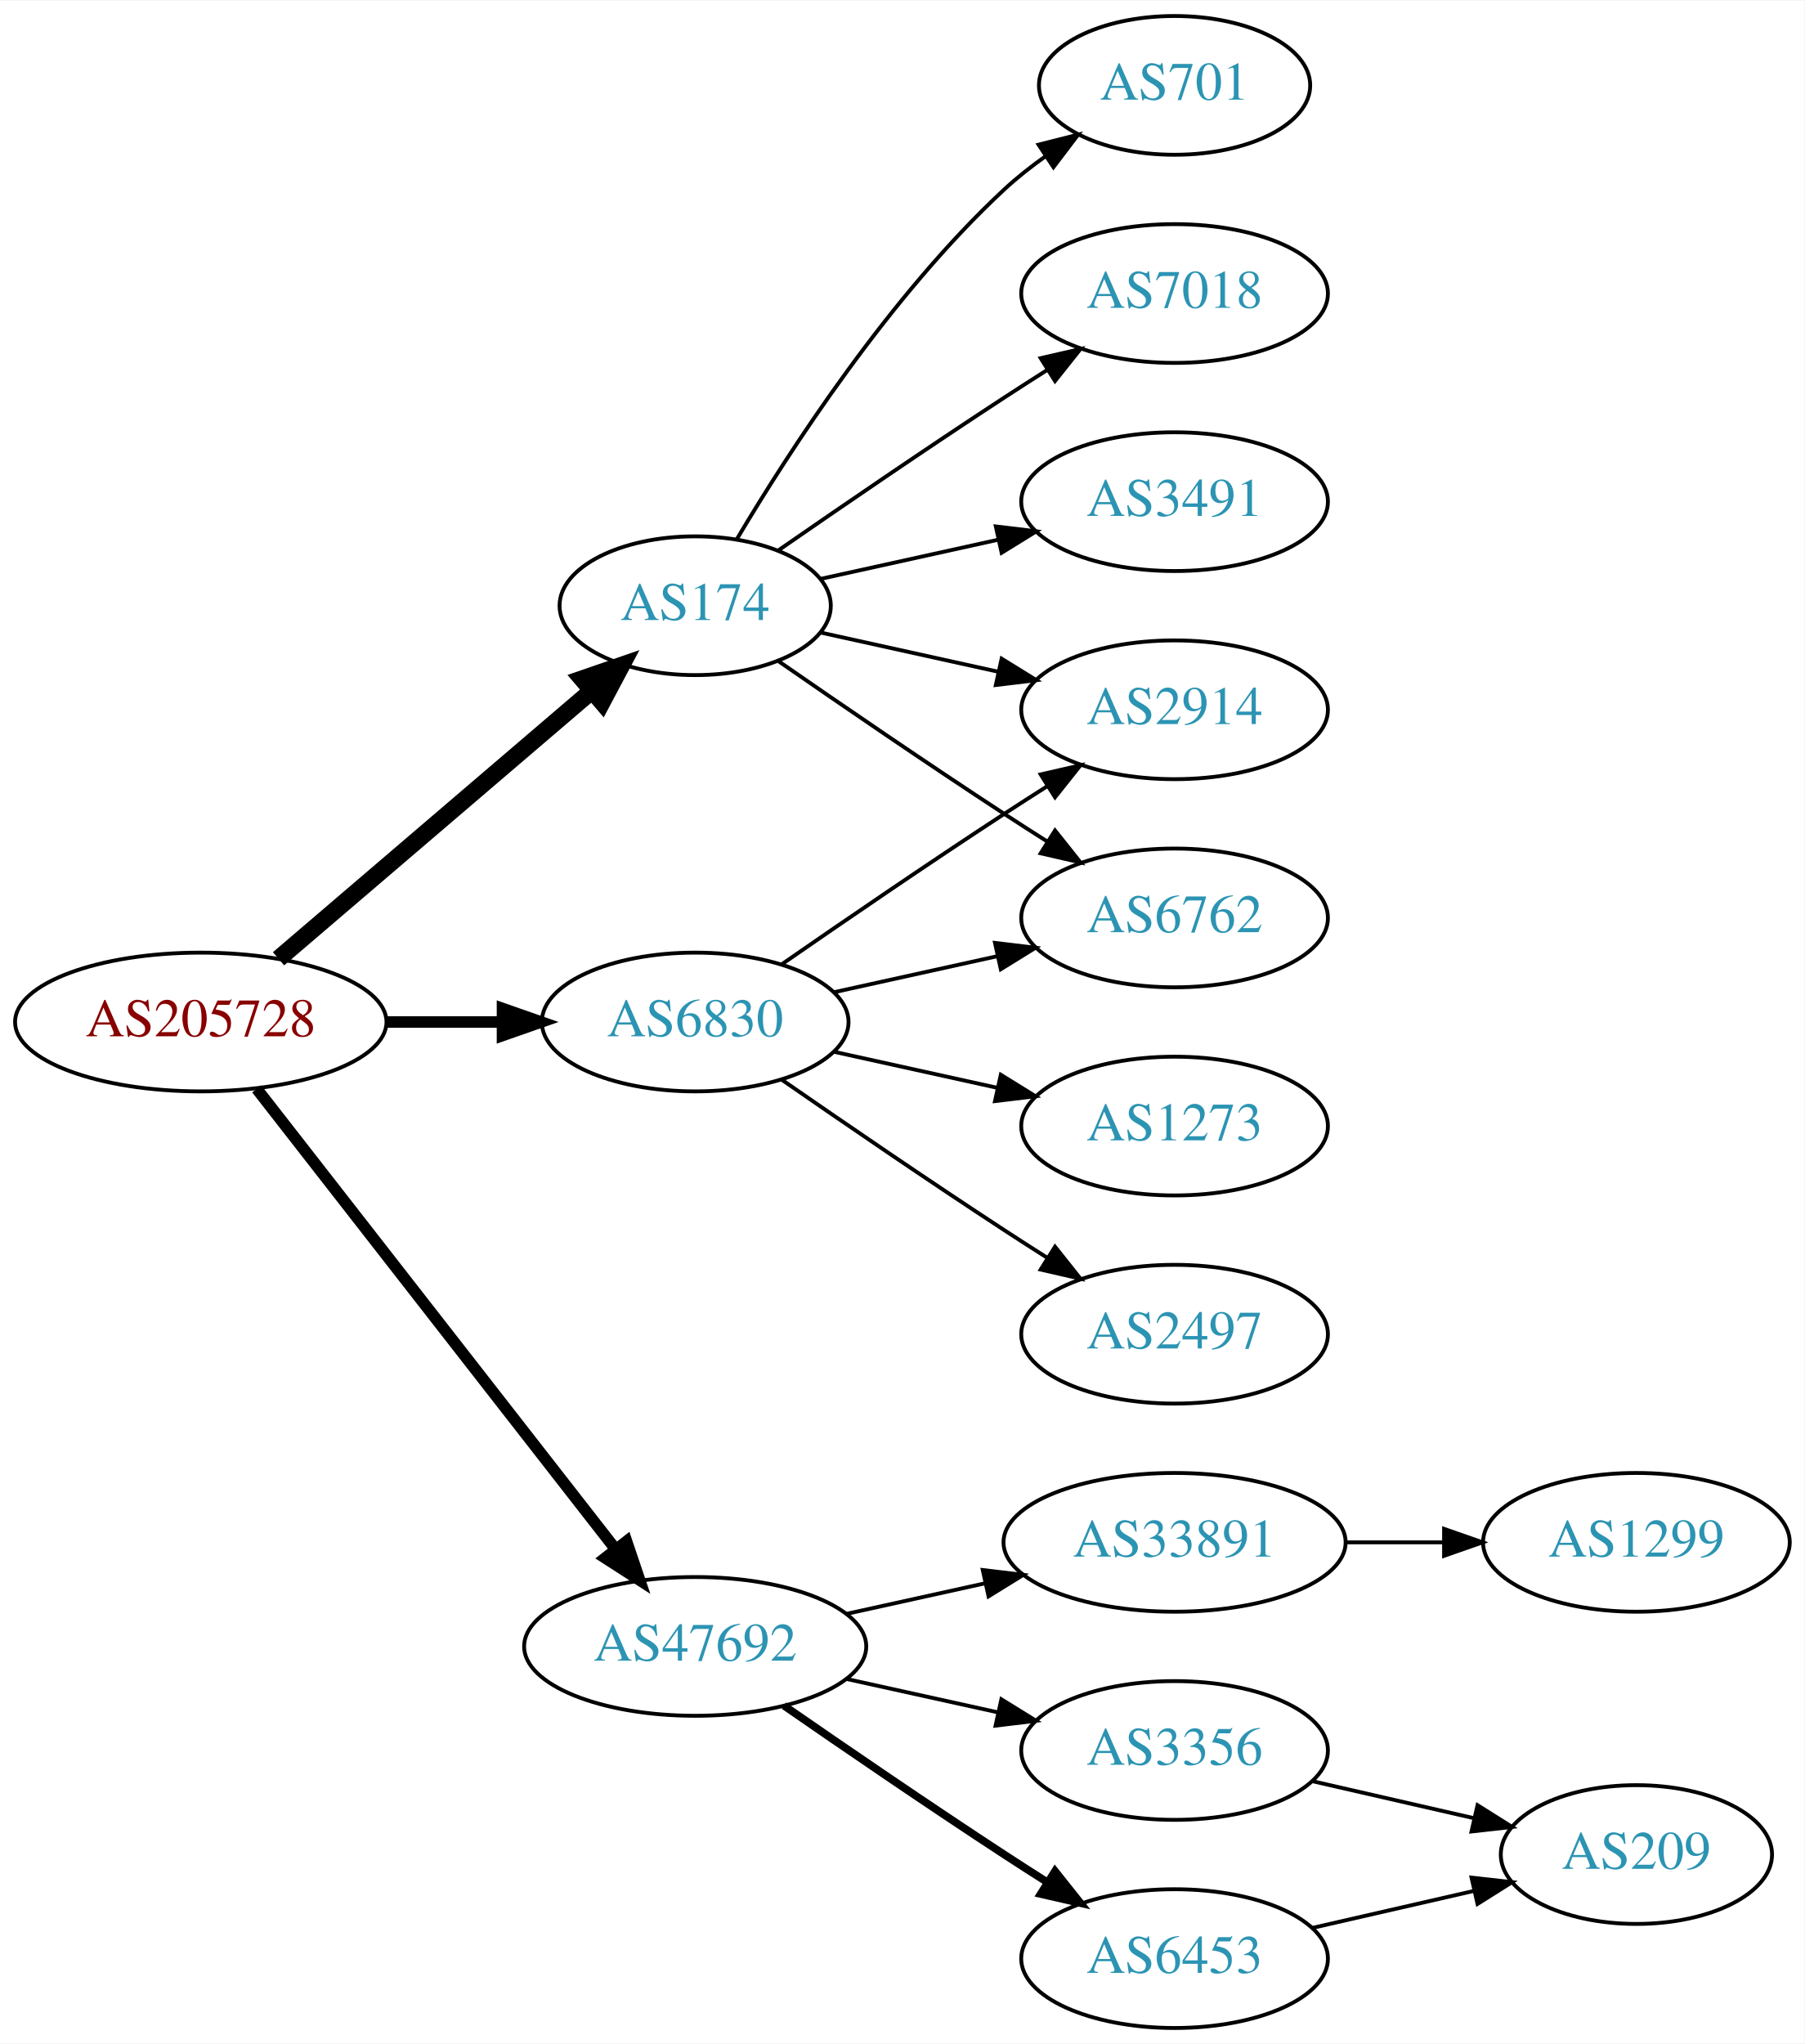
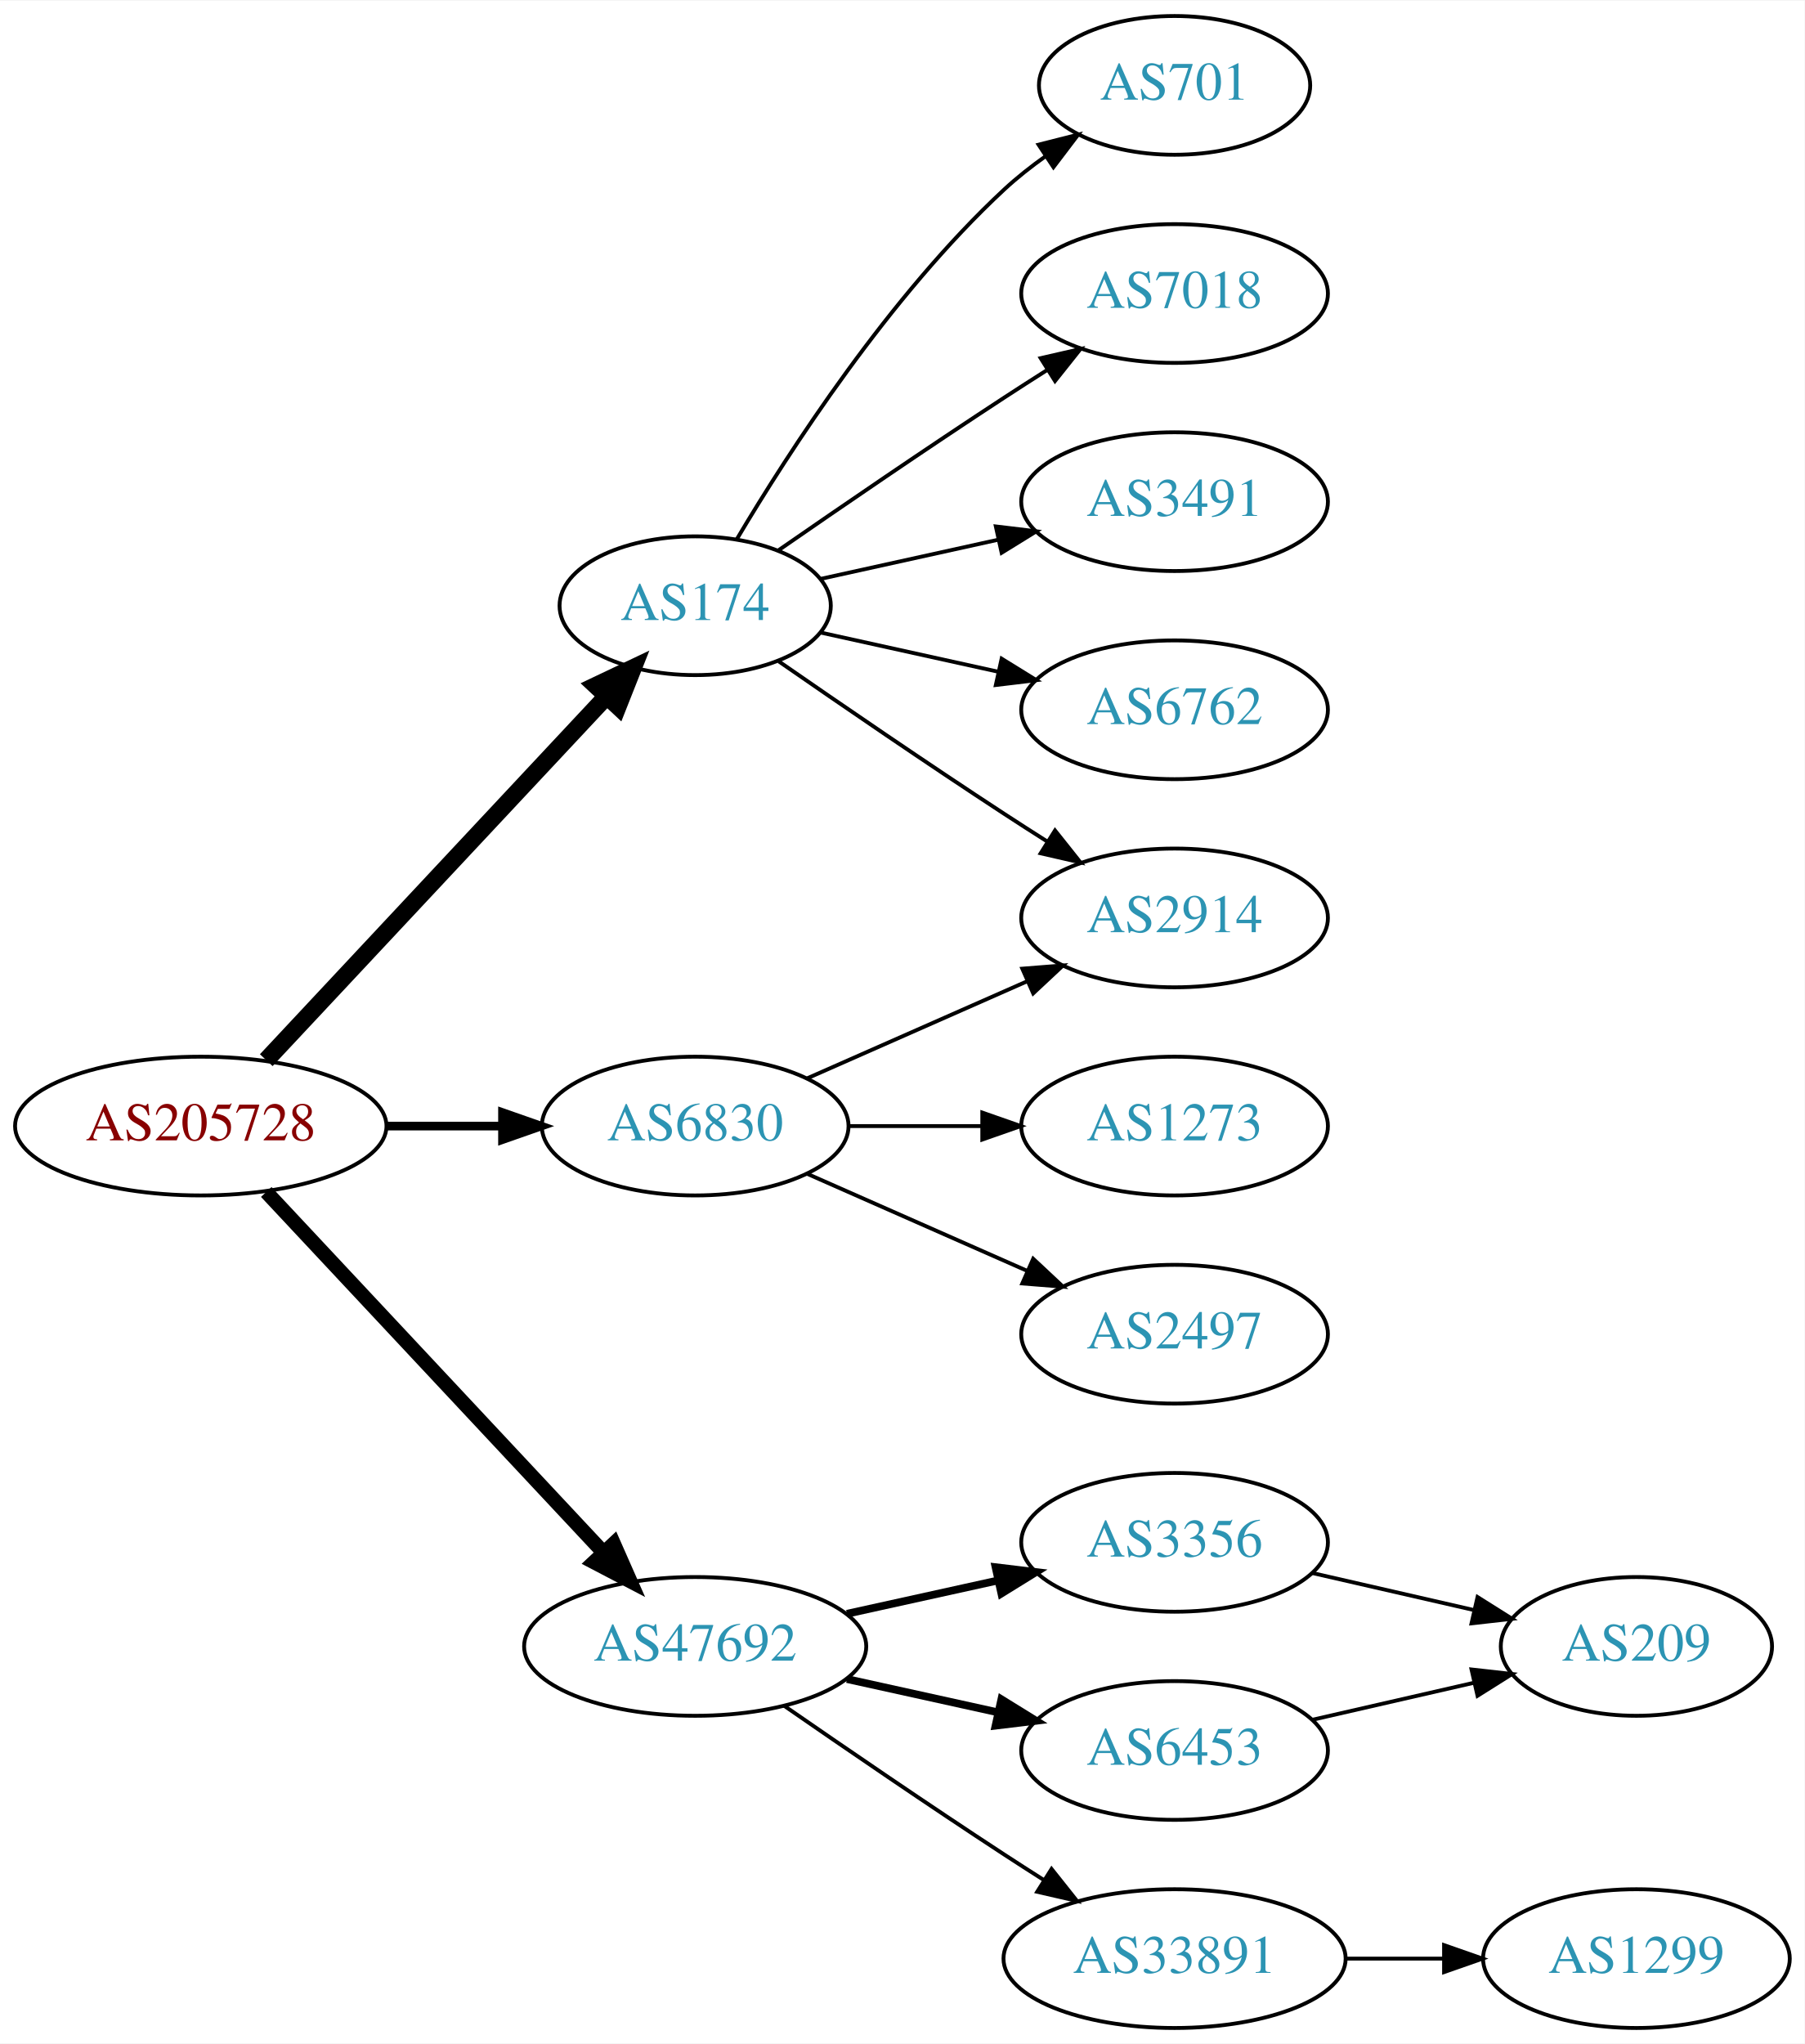
<svg xmlns="http://www.w3.org/2000/svg" xmlns:xlink="http://www.w3.org/1999/xlink" width="468pt" height="530pt" viewBox="0.00 0.00 468.27 530.00">
  <g id="graph0" class="graph" transform="scale(1 1) rotate(0) translate(4 526)">
    <polygon fill="white" stroke="none" points="-4,4 -4,-526 464.269,-526 464.269,4 -4,4" />
    <g id="node1" class="node">
      <g id="a_node1">
        <a xlink:href="/asn/205728" xlink:title="AS205728 ~ Cream Finance IT Austria GmbH [AT]">
-           <ellipse fill="#ffffff" stroke="black" cx="48.096" cy="-261" rx="48.192" ry="18" />
-           <text text-anchor="middle" x="48.096" y="-257.3" font-family="Times,serif" font-size="14.00" fill="#880000">AS205728</text>
+           <ellipse fill="#ffffff" stroke="black" cx="48.096" cy="-234" rx="48.192" ry="18" />
+           <text text-anchor="middle" x="48.096" y="-230.3" font-family="Times,serif" font-size="14.00" fill="#880000">AS205728</text>
        </a>
      </g>
    </g>
    <g id="node2" class="node">
      <g id="a_node2">
        <a xlink:href="/asn/174" xlink:title="AS174 ~ Cogent Communications [US]">
          <ellipse fill="#ffffff" stroke="black" cx="176.388" cy="-369" rx="35.194" ry="18" />
          <text text-anchor="middle" x="176.388" y="-365.3" font-family="Times,serif" font-size="14.00" fill="#2c94b3">AS174</text>
        </a>
      </g>
    </g>
    <g id="edge1" class="edge">
-       <path fill="none" stroke="black" stroke-width="4.5" d="M68.277,-277.403C89.975,-295.958 125.423,-326.272 149.547,-346.902" />
-       <polygon fill="black" stroke="black" stroke-width="4.5" points="147.098,-349.989 157.257,-353.496 152.216,-344.004 147.098,-349.989" />
+       <path fill="none" stroke="black" stroke-width="4.5" d="M65.091,-251.098C87.443,-274.991 128.107,-318.459 153.325,-345.416" />
+       <polygon fill="black" stroke="black" stroke-width="4.5" points="150.602,-348.269 160.309,-352.881 156.352,-342.889 150.602,-348.269" />
    </g>
    <g id="node3" class="node">
      <g id="a_node3">
        <a xlink:href="/asn/6830" xlink:title="AS6830 ~ LGI-UPC [AT]">
-           <ellipse fill="#ffffff" stroke="black" cx="176.388" cy="-261" rx="39.794" ry="18" />
-           <text text-anchor="middle" x="176.388" y="-257.3" font-family="Times,serif" font-size="14.00" fill="#2c94b3">AS6830</text>
+           <ellipse fill="#ffffff" stroke="black" cx="176.388" cy="-234" rx="39.794" ry="18" />
+           <text text-anchor="middle" x="176.388" y="-230.3" font-family="Times,serif" font-size="14.00" fill="#2c94b3">AS6830</text>
        </a>
      </g>
    </g>
    <g id="edge2" class="edge">
-       <path fill="none" stroke="black" stroke-width="3" d="M96.481,-261C106.248,-261 116.551,-261 126.373,-261" />
-       <polygon fill="black" stroke="black" stroke-width="3" points="126.393,-264.5 136.393,-261 126.393,-257.5 126.393,-264.5" />
+       <path fill="none" stroke="black" stroke-width="2.25" d="M96.481,-234C106.248,-234 116.551,-234 126.373,-234" />
+       <polygon fill="black" stroke="black" stroke-width="2.25" points="126.393,-237.5 136.393,-234 126.393,-230.5 126.393,-237.5" />
    </g>
    <g id="node4" class="node">
      <g id="a_node4">
        <a xlink:href="/asn/47692" xlink:title="AS47692 ~ Nessus GmbH [AT]">
          <ellipse fill="#ffffff" stroke="black" cx="176.388" cy="-99" rx="44.393" ry="18" />
          <text text-anchor="middle" x="176.388" y="-95.3" font-family="Times,serif" font-size="14.00" fill="#2c94b3">AS47692</text>
        </a>
      </g>
    </g>
    <g id="edge3" class="edge">
-       <path fill="none" stroke="black" stroke-width="3" d="M62.611,-243.663C84.925,-215.04 129.574,-157.767 155.498,-124.514" />
-       <polygon fill="black" stroke="black" stroke-width="3" points="158.581,-126.251 161.969,-116.212 153.061,-121.947 158.581,-126.251" />
+       <path fill="none" stroke="black" stroke-width="3.75" d="M65.091,-216.902C87.201,-193.267 127.23,-150.478 152.501,-123.464" />
+       <polygon fill="black" stroke="black" stroke-width="3.75" points="155.247,-125.653 159.522,-115.959 150.135,-120.871 155.247,-125.653" />
    </g>
    <g id="node5" class="node">
      <g id="a_node5">
+         <a xlink:href="/asn/2914" xlink:title="AS2914 ~ NTT America, Inc. [US]">
+           <ellipse fill="#ffffff" stroke="black" cx="300.78" cy="-288" rx="39.794" ry="18" />
+           <text text-anchor="middle" x="300.78" y="-284.3" font-family="Times,serif" font-size="14.00" fill="#2c94b3">AS2914</text>
+         </a>
+       </g>
+     </g>
+     <g id="edge4" class="edge">
+       <path fill="none" stroke="black" d="M198.079,-354.56C213.97,-343.551 236.52,-328.103 256.584,-315 260.166,-312.661 263.936,-310.241 267.696,-307.856" />
+       <polygon fill="black" stroke="black" points="269.759,-310.693 276.357,-302.404 266.03,-304.769 269.759,-310.693" />
+     </g>
+     <g id="node6" class="node">
+       <g id="a_node6">
        <a xlink:href="/asn/701" xlink:title="AS701 ~ UUNET [US]">
          <ellipse fill="#ffffff" stroke="black" cx="300.78" cy="-504" rx="35.194" ry="18" />
          <text text-anchor="middle" x="300.78" y="-500.3" font-family="Times,serif" font-size="14.00" fill="#2c94b3">AS701</text>
        </a>
      </g>
    </g>
-     <g id="edge4" class="edge">
+     <g id="edge5" class="edge">
      <path fill="none" stroke="black" d="M187.201,-386.279C200.706,-409.011 226.766,-449.314 256.584,-477 259.881,-480.061 263.573,-482.972 267.374,-485.672" />
      <polygon fill="black" stroke="black" points="265.485,-488.619 275.756,-491.22 269.349,-482.781 265.485,-488.619" />
    </g>
-     <g id="node6" class="node">
-       <g id="a_node6">
+     <g id="node7" class="node">
+       <g id="a_node7">
        <a xlink:href="/asn/7018" xlink:title="AS7018 ~ AT&amp;T Services, Inc. [US]">
          <ellipse fill="#ffffff" stroke="black" cx="300.78" cy="-450" rx="39.794" ry="18" />
          <text text-anchor="middle" x="300.78" y="-446.3" font-family="Times,serif" font-size="14.00" fill="#2c94b3">AS7018</text>
        </a>
      </g>
    </g>
-     <g id="edge5" class="edge">
+     <g id="edge6" class="edge">
      <path fill="none" stroke="black" d="M198.079,-383.44C213.97,-394.449 236.52,-409.897 256.584,-423 260.166,-425.339 263.936,-427.759 267.696,-430.144" />
      <polygon fill="black" stroke="black" points="266.03,-433.231 276.357,-435.596 269.759,-427.307 266.03,-433.231" />
-     </g>
-     <g id="node7" class="node">
-       <g id="a_node7">
-         <a xlink:href="/asn/2914" xlink:title="AS2914 ~ NTT America, Inc. [US]">
-           <ellipse fill="#ffffff" stroke="black" cx="300.78" cy="-342" rx="39.794" ry="18" />
-           <text text-anchor="middle" x="300.78" y="-338.3" font-family="Times,serif" font-size="14.00" fill="#2c94b3">AS2914</text>
-         </a>
-       </g>
-     </g>
-     <g id="edge6" class="edge">
-       <path fill="none" stroke="black" d="M208.907,-362.047C222.967,-358.945 239.785,-355.235 255.109,-351.854" />
-       <polygon fill="black" stroke="black" points="255.908,-355.262 264.919,-349.69 254.4,-348.427 255.908,-355.262" />
    </g>
    <g id="node8" class="node">
      <g id="a_node8">
        <a xlink:href="/asn/3491" xlink:title="AS3491 ~ PCCW Global, Inc. [US]">
          <ellipse fill="#ffffff" stroke="black" cx="300.78" cy="-396" rx="39.794" ry="18" />
          <text text-anchor="middle" x="300.78" y="-392.3" font-family="Times,serif" font-size="14.00" fill="#2c94b3">AS3491</text>
        </a>
      </g>
    </g>
    <g id="edge7" class="edge">
      <path fill="none" stroke="black" d="M208.907,-375.953C222.967,-379.055 239.785,-382.765 255.109,-386.146" />
      <polygon fill="black" stroke="black" points="254.4,-389.573 264.919,-388.31 255.908,-382.738 254.4,-389.573" />
    </g>
    <g id="node9" class="node">
      <g id="a_node9">
        <a xlink:href="/asn/6762" xlink:title="AS6762 ~ TELECOM ITALIA SPARKLE S.p.A. [IT]">
-           <ellipse fill="#ffffff" stroke="black" cx="300.78" cy="-288" rx="39.794" ry="18" />
-           <text text-anchor="middle" x="300.78" y="-284.3" font-family="Times,serif" font-size="14.00" fill="#2c94b3">AS6762</text>
+           <ellipse fill="#ffffff" stroke="black" cx="300.78" cy="-342" rx="39.794" ry="18" />
+           <text text-anchor="middle" x="300.78" y="-338.3" font-family="Times,serif" font-size="14.00" fill="#2c94b3">AS6762</text>
        </a>
      </g>
    </g>
    <g id="edge8" class="edge">
-       <path fill="none" stroke="black" d="M198.079,-354.56C213.97,-343.551 236.52,-328.103 256.584,-315 260.166,-312.661 263.936,-310.241 267.696,-307.856" />
-       <polygon fill="black" stroke="black" points="269.759,-310.693 276.357,-302.404 266.03,-304.769 269.759,-310.693" />
+       <path fill="none" stroke="black" d="M208.907,-362.047C222.967,-358.945 239.785,-355.235 255.109,-351.854" />
+       <polygon fill="black" stroke="black" points="255.908,-355.262 264.919,-349.69 254.4,-348.427 255.908,-355.262" />
    </g>
    <g id="edge9" class="edge">
-       <path fill="none" stroke="black" d="M198.745,-275.901C214.596,-286.877 236.799,-302.079 256.584,-315 260.166,-317.339 263.936,-319.759 267.696,-322.144" />
-       <polygon fill="black" stroke="black" points="266.03,-325.231 276.357,-327.596 269.759,-319.307 266.03,-325.231" />
-     </g>
-     <g id="edge10" class="edge">
-       <path fill="none" stroke="black" d="M212.46,-268.737C225.647,-271.646 240.827,-274.995 254.793,-278.076" />
-       <polygon fill="black" stroke="black" points="254.183,-281.525 264.702,-280.262 255.691,-274.69 254.183,-281.525" />
+       <path fill="none" stroke="black" d="M205.467,-246.389C222.415,-253.866 244.212,-263.483 262.581,-271.588" />
+       <polygon fill="black" stroke="black" points="261.269,-274.834 271.831,-275.669 264.095,-268.43 261.269,-274.834" />
    </g>
    <g id="node10" class="node">
      <g id="a_node10">
-         <a xlink:href="/asn/1273" xlink:title="AS1273 ~ Vodafone Group PLC [EU]">
+         <a xlink:href="/asn/1273" xlink:title="AS1273 ~ RIPE Network Coordination Centre [NL]">
          <ellipse fill="#ffffff" stroke="black" cx="300.78" cy="-234" rx="39.794" ry="18" />
          <text text-anchor="middle" x="300.78" y="-230.3" font-family="Times,serif" font-size="14.00" fill="#2c94b3">AS1273</text>
        </a>
      </g>
    </g>
-     <g id="edge11" class="edge">
-       <path fill="none" stroke="black" d="M212.46,-253.263C225.647,-250.354 240.827,-247.005 254.793,-243.924" />
-       <polygon fill="black" stroke="black" points="255.691,-247.31 264.702,-241.738 254.183,-240.475 255.691,-247.31" />
+     <g id="edge10" class="edge">
+       <path fill="none" stroke="black" d="M216.113,-234C227.052,-234 239.102,-234 250.568,-234" />
+       <polygon fill="black" stroke="black" points="250.886,-237.5 260.886,-234 250.886,-230.5 250.886,-237.5" />
    </g>
    <g id="node11" class="node">
      <g id="a_node11">
        <a xlink:href="/asn/2497" xlink:title="AS2497 ~ Internet Initiative Japan Inc. [JP]">
          <ellipse fill="#ffffff" stroke="black" cx="300.78" cy="-180" rx="39.794" ry="18" />
          <text text-anchor="middle" x="300.78" y="-176.3" font-family="Times,serif" font-size="14.00" fill="#2c94b3">AS2497</text>
        </a>
      </g>
    </g>
-     <g id="edge12" class="edge">
-       <path fill="none" stroke="black" d="M198.745,-246.099C214.596,-235.123 236.799,-219.921 256.584,-207 260.166,-204.661 263.936,-202.241 267.696,-199.856" />
-       <polygon fill="black" stroke="black" points="269.759,-202.693 276.357,-194.404 266.03,-196.769 269.759,-202.693" />
+     <g id="edge11" class="edge">
+       <path fill="none" stroke="black" d="M205.467,-221.611C222.415,-214.134 244.212,-204.517 262.581,-196.412" />
+       <polygon fill="black" stroke="black" points="264.095,-199.57 271.831,-192.331 261.269,-193.166 264.095,-199.57" />
    </g>
    <g id="node12" class="node">
      <g id="a_node12">
        <a xlink:href="/asn/3356" xlink:title="AS3356 ~ Level 3 Parent, LLC [US]">
-           <ellipse fill="#ffffff" stroke="black" cx="300.78" cy="-72" rx="39.794" ry="18" />
-           <text text-anchor="middle" x="300.78" y="-68.3" font-family="Times,serif" font-size="14.00" fill="#2c94b3">AS3356</text>
-         </a>
-       </g>
-     </g>
-     <g id="edge13" class="edge">
-       <path fill="none" stroke="black" d="M215.777,-90.531C228.168,-87.798 242.015,-84.743 254.836,-81.915" />
-       <polygon fill="black" stroke="black" points="255.839,-85.278 264.85,-79.706 254.331,-78.442 255.839,-85.278" />
+           <ellipse fill="#ffffff" stroke="black" cx="300.78" cy="-126" rx="39.794" ry="18" />
+           <text text-anchor="middle" x="300.78" y="-122.3" font-family="Times,serif" font-size="14.00" fill="#2c94b3">AS3356</text>
+         </a>
+       </g>
+     </g>
+     <g id="edge12" class="edge">
+       <path fill="none" stroke="black" stroke-width="2" d="M215.777,-107.469C228.168,-110.202 242.015,-113.257 254.836,-116.085" />
+       <polygon fill="black" stroke="black" stroke-width="2" points="254.331,-119.558 264.85,-118.295 255.839,-112.722 254.331,-119.558" />
    </g>
    <g id="node13" class="node">
      <g id="a_node13">
        <a xlink:href="/asn/6453" xlink:title="AS6453 ~ TATA COMMUNICATIONS (AMERICA) INC [US]">
-           <ellipse fill="#ffffff" stroke="black" cx="300.78" cy="-18" rx="39.794" ry="18" />
-           <text text-anchor="middle" x="300.78" y="-14.3" font-family="Times,serif" font-size="14.00" fill="#2c94b3">AS6453</text>
-         </a>
-       </g>
-     </g>
-     <g id="edge14" class="edge">
-       <path fill="none" stroke="black" stroke-width="2" d="M199.418,-83.633C215.221,-72.695 237.077,-57.739 256.584,-45 260.166,-42.661 263.936,-40.241 267.696,-37.856" />
-       <polygon fill="black" stroke="black" stroke-width="2" points="269.759,-40.693 276.357,-32.404 266.03,-34.769 269.759,-40.693" />
+           <ellipse fill="#ffffff" stroke="black" cx="300.78" cy="-72" rx="39.794" ry="18" />
+           <text text-anchor="middle" x="300.78" y="-68.3" font-family="Times,serif" font-size="14.00" fill="#2c94b3">AS6453</text>
+         </a>
+       </g>
+     </g>
+     <g id="edge13" class="edge">
+       <path fill="none" stroke="black" stroke-width="2" d="M215.777,-90.531C228.168,-87.798 242.015,-84.743 254.836,-81.915" />
+       <polygon fill="black" stroke="black" stroke-width="2" points="255.839,-85.278 264.85,-79.706 254.331,-78.442 255.839,-85.278" />
    </g>
    <g id="node14" class="node">
      <g id="a_node14">
        <a xlink:href="/asn/33891" xlink:title="AS33891 ~ CORE-BACKBONE GMBH GLOBAL NETWORK [DE]">
-           <ellipse fill="#ffffff" stroke="black" cx="300.78" cy="-126" rx="44.393" ry="18" />
-           <text text-anchor="middle" x="300.78" y="-122.3" font-family="Times,serif" font-size="14.00" fill="#2c94b3">AS33891</text>
-         </a>
-       </g>
-     </g>
-     <g id="edge15" class="edge">
-       <path fill="none" stroke="black" d="M215.777,-107.469C227.169,-109.982 239.792,-112.767 251.716,-115.397" />
-       <polygon fill="black" stroke="black" points="251.007,-118.825 261.526,-117.561 252.515,-111.989 251.007,-118.825" />
+           <ellipse fill="#ffffff" stroke="black" cx="300.78" cy="-18" rx="44.393" ry="18" />
+           <text text-anchor="middle" x="300.78" y="-14.3" font-family="Times,serif" font-size="14.00" fill="#2c94b3">AS33891</text>
+         </a>
+       </g>
+     </g>
+     <g id="edge14" class="edge">
+       <path fill="none" stroke="black" d="M199.418,-83.633C215.221,-72.695 237.077,-57.739 256.584,-45 259.904,-42.831 263.387,-40.594 266.873,-38.379" />
+       <polygon fill="black" stroke="black" points="268.862,-41.262 275.455,-32.968 265.129,-35.34 268.862,-41.262" />
    </g>
    <g id="node15" class="node">
      <g id="a_node15">
        <a xlink:href="/asn/209" xlink:title="AS209 ~ CenturyLink Communications, LLC [US]">
-           <ellipse fill="#ffffff" stroke="black" cx="420.622" cy="-45" rx="35.194" ry="18" />
-           <text text-anchor="middle" x="420.622" y="-41.3" font-family="Times,serif" font-size="14.00" fill="#2c94b3">AS209</text>
-         </a>
-       </g>
+           <ellipse fill="#ffffff" stroke="black" cx="420.622" cy="-99" rx="35.194" ry="18" />
+           <text text-anchor="middle" x="420.622" y="-95.3" font-family="Times,serif" font-size="14.00" fill="#2c94b3">AS209</text>
+         </a>
+       </g>
+     </g>
+     <g id="edge15" class="edge">
+       <path fill="none" stroke="black" d="M336.499,-118.045C349.592,-115.045 364.614,-111.604 378.255,-108.478" />
+       <polygon fill="black" stroke="black" points="379.396,-111.807 388.362,-106.162 377.833,-104.984 379.396,-111.807" />
    </g>
    <g id="edge16" class="edge">
-       <path fill="none" stroke="black" d="M336.499,-64.045C349.592,-61.045 364.614,-57.603 378.255,-54.478" />
-       <polygon fill="black" stroke="black" points="379.396,-57.807 388.362,-52.162 377.833,-50.984 379.396,-57.807" />
-     </g>
-     <g id="edge17" class="edge">
-       <path fill="none" stroke="black" d="M336.499,-25.955C349.592,-28.955 364.614,-32.397 378.255,-35.522" />
-       <polygon fill="black" stroke="black" points="377.833,-39.016 388.362,-37.838 379.396,-32.193 377.833,-39.016" />
+       <path fill="none" stroke="black" d="M336.499,-79.955C349.592,-82.955 364.614,-86.397 378.255,-89.522" />
+       <polygon fill="black" stroke="black" points="377.833,-93.016 388.362,-91.838 379.396,-86.193 377.833,-93.016" />
    </g>
    <g id="node16" class="node">
      <g id="a_node16">
        <a xlink:href="/asn/1299" xlink:title="AS1299 ~ Telia Carrier [EU]">
-           <ellipse fill="#ffffff" stroke="black" cx="420.622" cy="-126" rx="39.794" ry="18" />
-           <text text-anchor="middle" x="420.622" y="-122.3" font-family="Times,serif" font-size="14.00" fill="#2c94b3">AS1299</text>
-         </a>
-       </g>
-     </g>
-     <g id="edge18" class="edge">
-       <path fill="none" stroke="black" d="M344.991,-126C353.303,-126 362.066,-126 370.548,-126" />
-       <polygon fill="black" stroke="black" points="370.707,-129.5 380.707,-126 370.707,-122.5 370.707,-129.5" />
+           <ellipse fill="#ffffff" stroke="black" cx="420.622" cy="-18" rx="39.794" ry="18" />
+           <text text-anchor="middle" x="420.622" y="-14.3" font-family="Times,serif" font-size="14.00" fill="#2c94b3">AS1299</text>
+         </a>
+       </g>
+     </g>
+     <g id="edge17" class="edge">
+       <path fill="none" stroke="black" d="M344.991,-18C353.303,-18 362.066,-18 370.548,-18" />
+       <polygon fill="black" stroke="black" points="370.707,-21.5 380.707,-18 370.707,-14.5 370.707,-21.5" />
    </g>
  </g>
</svg>
